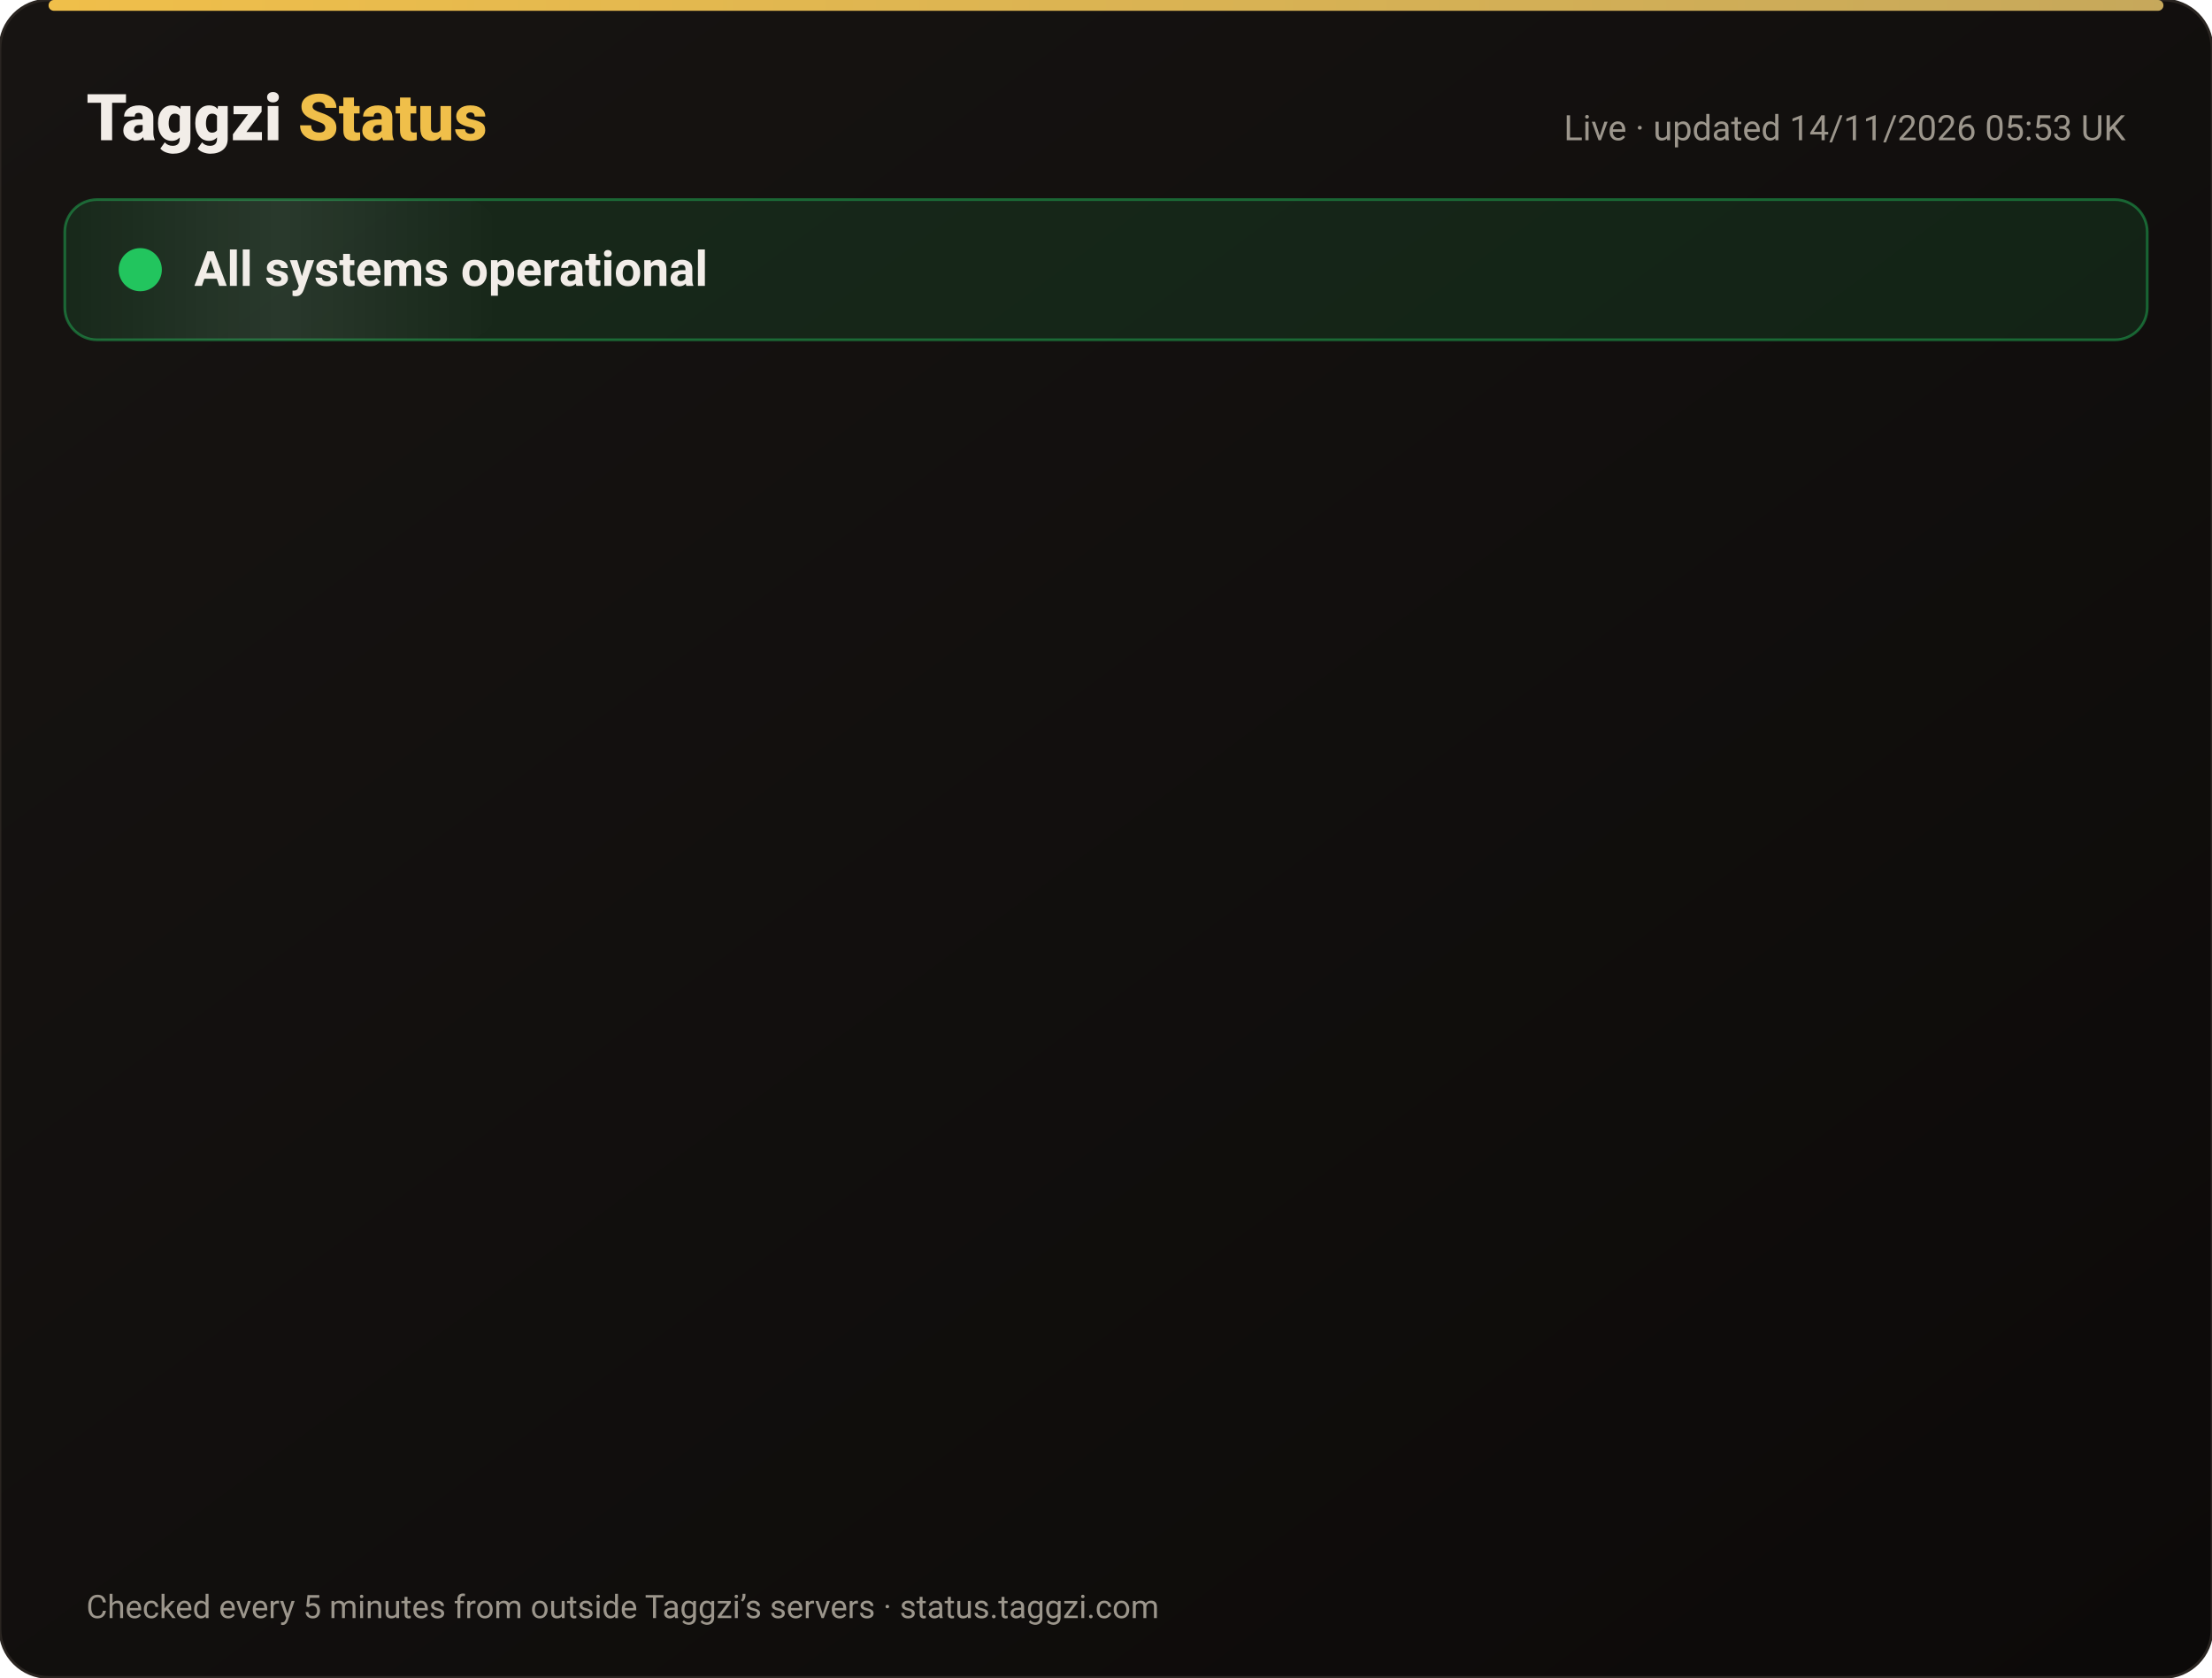
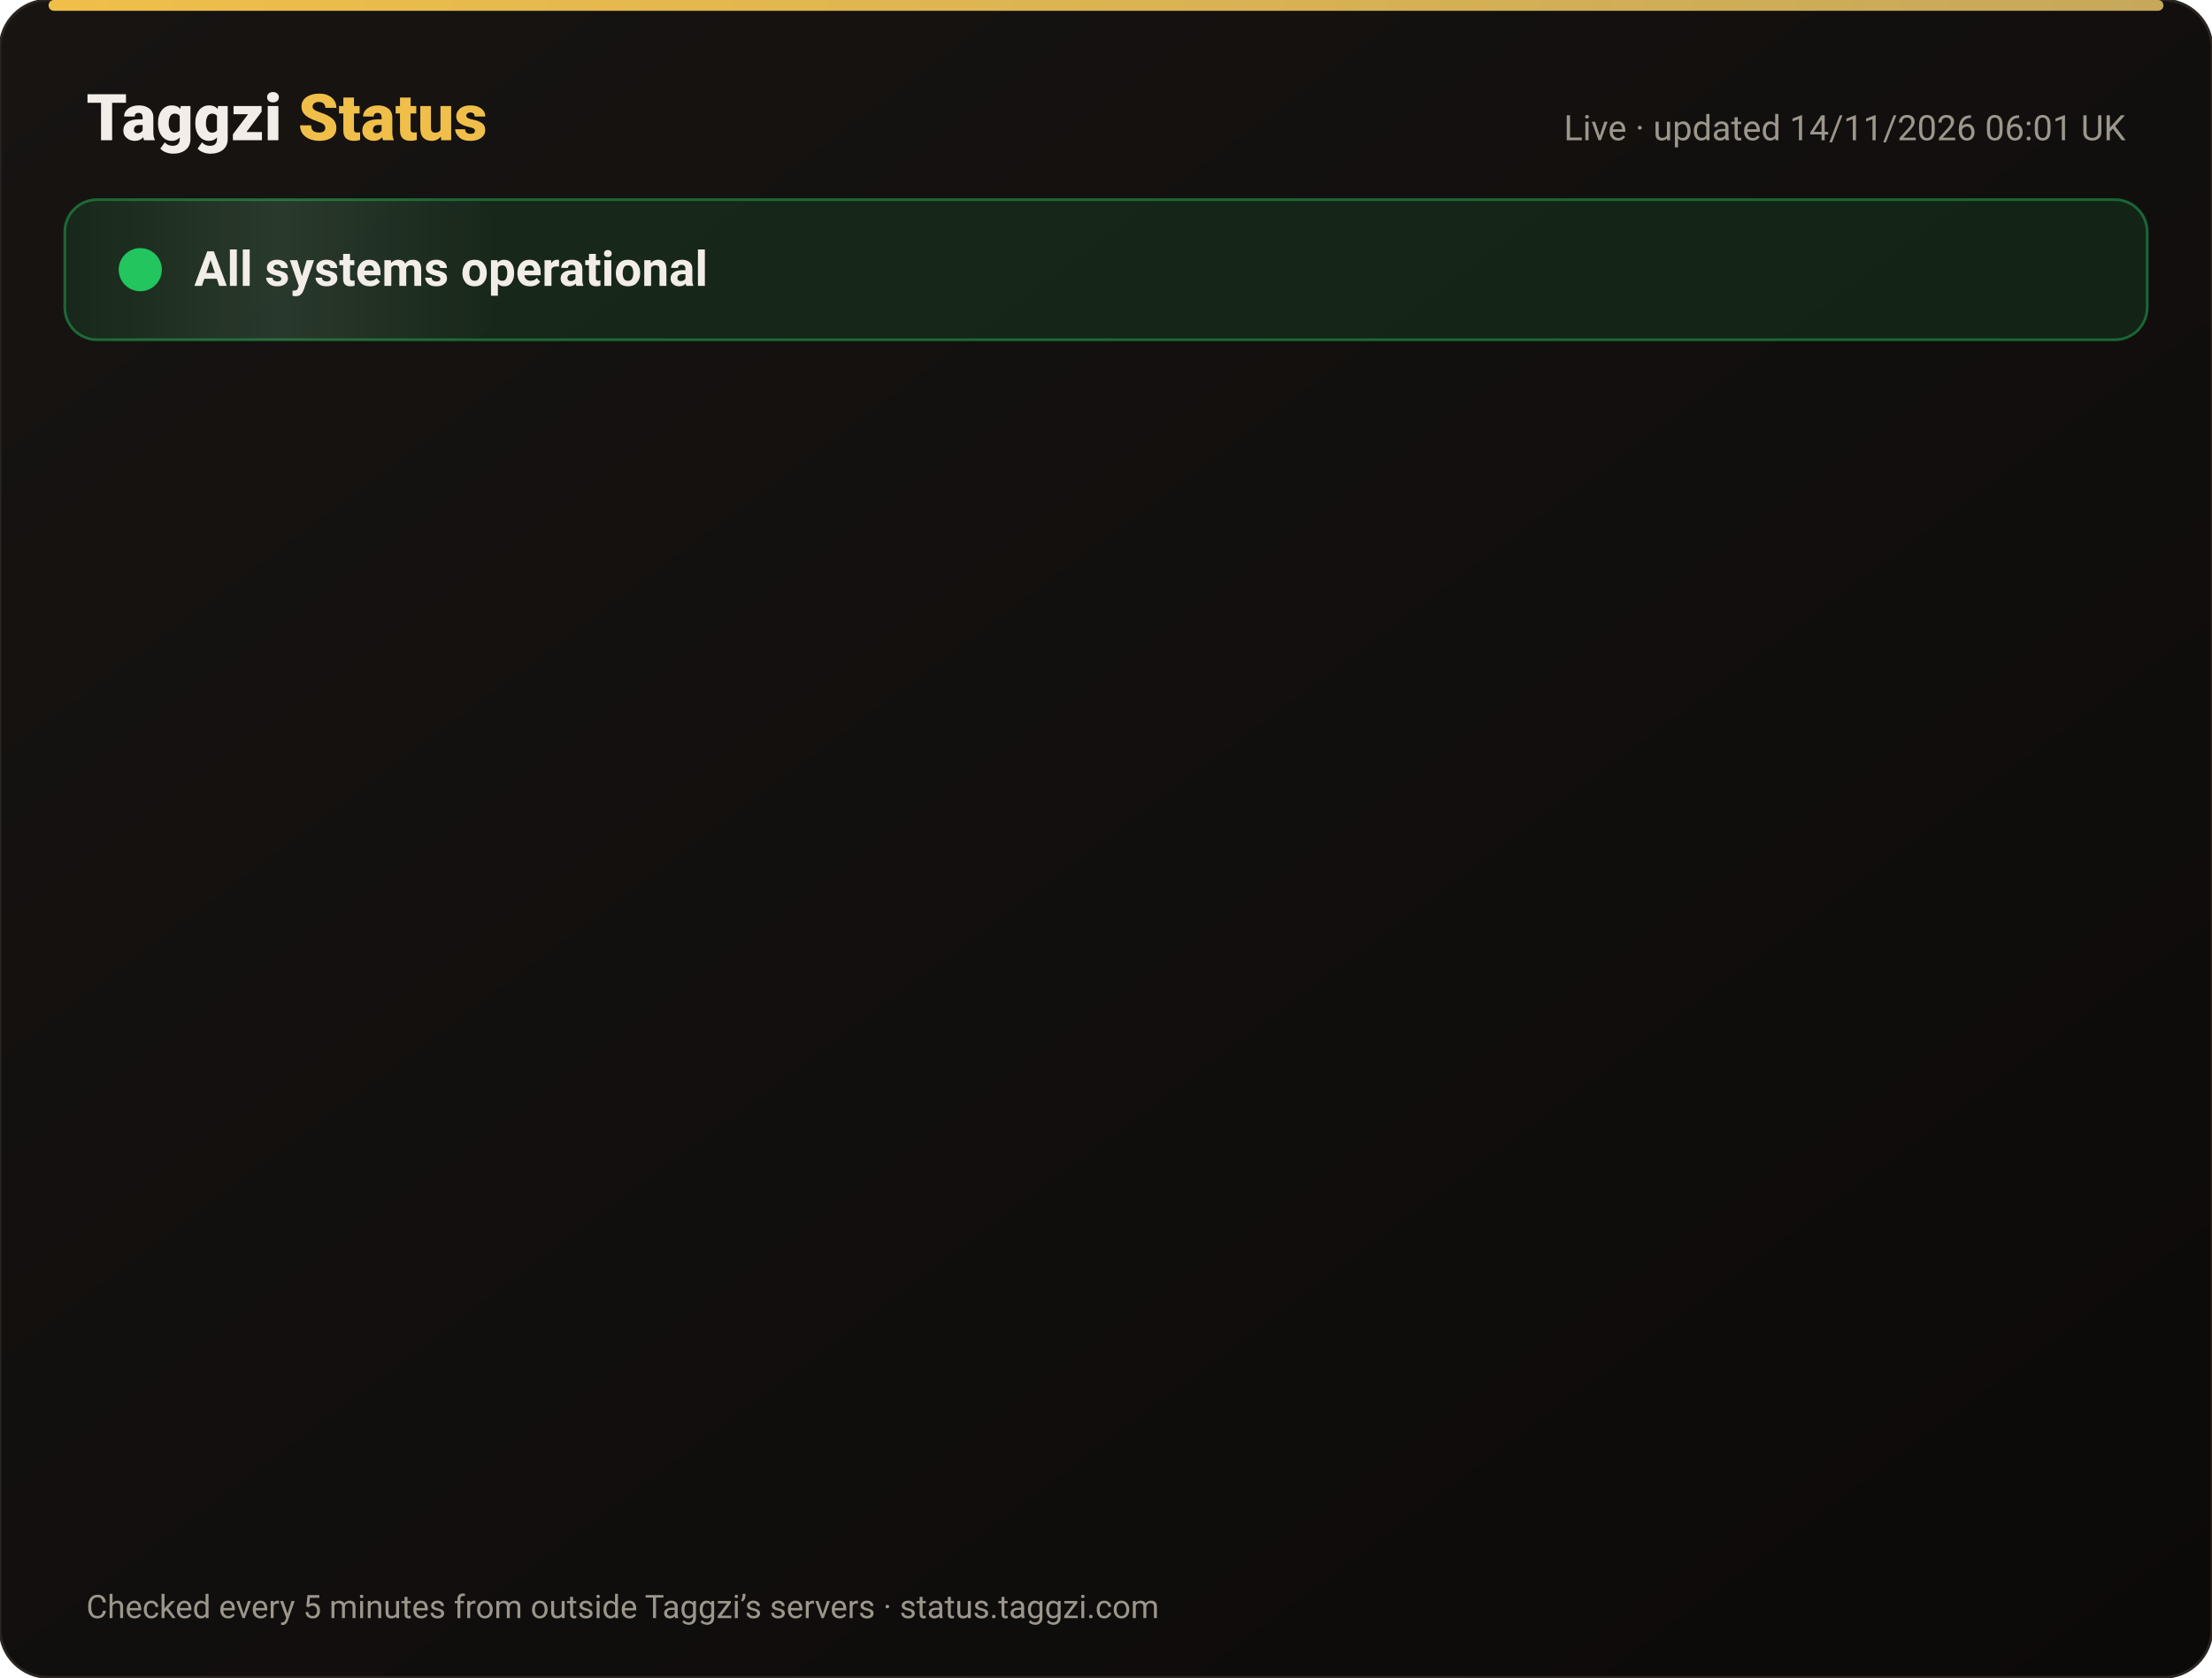
<svg xmlns="http://www.w3.org/2000/svg" width="820" height="622" viewBox="0 0 820 622" font-family="-apple-system,Segoe UI,Roboto,Helvetica,Arial,sans-serif">
  <defs>
    <linearGradient id="bg" x1="0" y1="0" x2="1" y2="1">
      <stop offset="0" stop-color="#171412" />
      <stop offset="1" stop-color="#0C0A09" />
    </linearGradient>
    <linearGradient id="gold" x1="0" x2="1">
      <stop offset="0" stop-color="#F0BF4A" />
      <stop offset="1" stop-color="#c6a85b" />
    </linearGradient>
    <linearGradient id="shine" x1="0" x2="1">
      <stop offset="0" stop-color="#fff" stop-opacity="0" />
      <stop offset=".5" stop-color="#fff" stop-opacity=".08" />
      <stop offset="1" stop-color="#fff" stop-opacity="0" />
    </linearGradient>
  </defs>
  <rect width="820" height="622" rx="18" fill="url(#bg)" stroke="#2a2521" />
  <rect x="18" y="0" width="784" height="4" rx="2" fill="url(#gold)" />
  <text x="32" y="52" font-size="24" font-weight="800" fill="#F2EDE8">Taggzi <tspan fill="#F0BF4A">Status</tspan>
  </text>
-   <text x="788" y="52" font-size="13" fill="#9C968C" text-anchor="end">Live · updated 14/11/2026 05:53 UK</text>
+   <text x="788" y="52" font-size="13" fill="#9C968C" text-anchor="end">Live · updated 14/11/2026 06:01 UK</text>
  <rect x="24" y="74" width="772" height="52" rx="12" fill="#22c55e" fill-opacity=".12" stroke="#22c55e" stroke-opacity=".45" />
  <rect x="24" y="74" width="160" height="52" rx="12" fill="url(#shine)">
    <animate attributeName="x" from="-160" to="820" dur="4s" repeatCount="indefinite" />
  </rect>
  <circle cx="52" cy="100" r="7" fill="#22c55e" />
  <circle cx="52" cy="100" r="7" fill="none" stroke="#22c55e" stroke-width="2">
    <animate attributeName="r" values="7;15;7" dur="2s" repeatCount="indefinite" />
    <animate attributeName="opacity" values=".9;0;.9" dur="2s" repeatCount="indefinite" />
  </circle>
  <text x="72" y="106" font-size="18" font-weight="700" fill="#F2EDE8">All systems operational</text>
  <g opacity="0">
    <animate attributeName="opacity" from="0" to="1" begin="0.00s" dur=".6s" fill="freeze" />
    <line x1="32" y1="188" x2="788" y2="188" stroke="#2a2521" />
    <circle cx="44" cy="166" r="6" fill="#22c55e">
      <animate attributeName="opacity" values="1;.45;1" dur="2.4s" begin="0.00s" repeatCount="indefinite" />
    </circle>
    <text x="62" y="171" font-size="15" font-weight="650" fill="#F2EDE8">Website</text>
    <text x="630" y="171" font-size="13" fill="#9C968C" text-anchor="end">99.97% uptime</text>
    <rect x="648" y="154" width="140" height="24" rx="12" fill="#22c55e" fill-opacity=".14" stroke="#22c55e" stroke-opacity=".5" />
    <text x="718" y="171" font-size="12" font-weight="700" fill="#22c55e" text-anchor="middle">Operational</text>
  </g>
  <g opacity="0">
    <animate attributeName="opacity" from="0" to="1" begin="0.15s" dur=".6s" fill="freeze" />
    <line x1="32" y1="234" x2="788" y2="234" stroke="#2a2521" />
    <circle cx="44" cy="212" r="6" fill="#22c55e">
      <animate attributeName="opacity" values="1;.45;1" dur="2.4s" begin="0.15s" repeatCount="indefinite" />
    </circle>
    <text x="62" y="217" font-size="15" font-weight="650" fill="#F2EDE8">Tag scans</text>
    <text x="630" y="217" font-size="13" fill="#9C968C" text-anchor="end">99.97% uptime</text>
    <rect x="648" y="200" width="140" height="24" rx="12" fill="#22c55e" fill-opacity=".14" stroke="#22c55e" stroke-opacity=".5" />
    <text x="718" y="217" font-size="12" font-weight="700" fill="#22c55e" text-anchor="middle">Operational</text>
  </g>
  <g opacity="0">
    <animate attributeName="opacity" from="0" to="1" begin="0.30s" dur=".6s" fill="freeze" />
    <line x1="32" y1="280" x2="788" y2="280" stroke="#2a2521" />
    <circle cx="44" cy="258" r="6" fill="#22c55e">
      <animate attributeName="opacity" values="1;.45;1" dur="2.4s" begin="0.30s" repeatCount="indefinite" />
    </circle>
    <text x="62" y="263" font-size="15" font-weight="650" fill="#F2EDE8">Manual tag lookup</text>
    <text x="630" y="263" font-size="13" fill="#9C968C" text-anchor="end">99.97% uptime</text>
    <rect x="648" y="246" width="140" height="24" rx="12" fill="#22c55e" fill-opacity=".14" stroke="#22c55e" stroke-opacity=".5" />
    <text x="718" y="263" font-size="12" font-weight="700" fill="#22c55e" text-anchor="middle">Operational</text>
  </g>
  <g opacity="0">
    <animate attributeName="opacity" from="0" to="1" begin="0.45s" dur=".6s" fill="freeze" />
    <line x1="32" y1="326" x2="788" y2="326" stroke="#2a2521" />
    <circle cx="44" cy="304" r="6" fill="#22c55e">
      <animate attributeName="opacity" values="1;.45;1" dur="2.4s" begin="0.45s" repeatCount="indefinite" />
    </circle>
    <text x="62" y="309" font-size="15" font-weight="650" fill="#F2EDE8">App &amp; login</text>
    <text x="630" y="309" font-size="13" fill="#9C968C" text-anchor="end">99.97% uptime</text>
    <rect x="648" y="292" width="140" height="24" rx="12" fill="#22c55e" fill-opacity=".14" stroke="#22c55e" stroke-opacity=".5" />
    <text x="718" y="309" font-size="12" font-weight="700" fill="#22c55e" text-anchor="middle">Operational</text>
  </g>
  <g opacity="0">
    <animate attributeName="opacity" from="0" to="1" begin="0.60s" dur=".6s" fill="freeze" />
    <line x1="32" y1="372" x2="788" y2="372" stroke="#2a2521" />
    <circle cx="44" cy="350" r="6" fill="#22c55e">
      <animate attributeName="opacity" values="1;.45;1" dur="2.4s" begin="0.60s" repeatCount="indefinite" />
    </circle>
    <text x="62" y="355" font-size="15" font-weight="650" fill="#F2EDE8">Community alerts</text>
    <text x="630" y="355" font-size="13" fill="#9C968C" text-anchor="end">99.97% uptime</text>
    <rect x="648" y="338" width="140" height="24" rx="12" fill="#22c55e" fill-opacity=".14" stroke="#22c55e" stroke-opacity=".5" />
    <text x="718" y="355" font-size="12" font-weight="700" fill="#22c55e" text-anchor="middle">Operational</text>
  </g>
  <g opacity="0">
    <animate attributeName="opacity" from="0" to="1" begin="0.75s" dur=".6s" fill="freeze" />
    <line x1="32" y1="418" x2="788" y2="418" stroke="#2a2521" />
    <circle cx="44" cy="396" r="6" fill="#22c55e">
      <animate attributeName="opacity" values="1;.45;1" dur="2.4s" begin="0.75s" repeatCount="indefinite" />
    </circle>
    <text x="62" y="401" font-size="15" font-weight="650" fill="#F2EDE8">Private calling</text>
    <text x="630" y="401" font-size="13" fill="#9C968C" text-anchor="end">99.97% uptime</text>
    <rect x="648" y="384" width="140" height="24" rx="12" fill="#22c55e" fill-opacity=".14" stroke="#22c55e" stroke-opacity=".5" />
    <text x="718" y="401" font-size="12" font-weight="700" fill="#22c55e" text-anchor="middle">Operational</text>
  </g>
  <g opacity="0">
    <animate attributeName="opacity" from="0" to="1" begin="0.90s" dur=".6s" fill="freeze" />
    <line x1="32" y1="464" x2="788" y2="464" stroke="#2a2521" />
    <circle cx="44" cy="442" r="6" fill="#22c55e">
      <animate attributeName="opacity" values="1;.45;1" dur="2.4s" begin="0.90s" repeatCount="indefinite" />
    </circle>
    <text x="62" y="447" font-size="15" font-weight="650" fill="#F2EDE8">Payments</text>
    <text x="630" y="447" font-size="13" fill="#9C968C" text-anchor="end">99.96% uptime</text>
    <rect x="648" y="430" width="140" height="24" rx="12" fill="#22c55e" fill-opacity=".14" stroke="#22c55e" stroke-opacity=".5" />
    <text x="718" y="447" font-size="12" font-weight="700" fill="#22c55e" text-anchor="middle">Operational</text>
  </g>
  <g opacity="0">
    <animate attributeName="opacity" from="0" to="1" begin="1.05s" dur=".6s" fill="freeze" />
    <line x1="32" y1="510" x2="788" y2="510" stroke="#2a2521" />
    <circle cx="44" cy="488" r="6" fill="#22c55e">
      <animate attributeName="opacity" values="1;.45;1" dur="2.4s" begin="1.05s" repeatCount="indefinite" />
    </circle>
    <text x="62" y="493" font-size="15" font-weight="650" fill="#F2EDE8">Email &amp; support</text>
    <text x="630" y="493" font-size="13" fill="#9C968C" text-anchor="end">99.97% uptime</text>
    <rect x="648" y="476" width="140" height="24" rx="12" fill="#22c55e" fill-opacity=".14" stroke="#22c55e" stroke-opacity=".5" />
    <text x="718" y="493" font-size="12" font-weight="700" fill="#22c55e" text-anchor="middle">Operational</text>
  </g>
  <g opacity="0">
    <animate attributeName="opacity" from="0" to="1" begin="1.20s" dur=".6s" fill="freeze" />
    <line x1="32" y1="556" x2="788" y2="556" stroke="#2a2521" />
    <circle cx="44" cy="534" r="6" fill="#22c55e">
      <animate attributeName="opacity" values="1;.45;1" dur="2.4s" begin="1.20s" repeatCount="indefinite" />
    </circle>
    <text x="62" y="539" font-size="15" font-weight="650" fill="#F2EDE8">Secure connection (SSL)</text>
    <text x="630" y="539" font-size="13" fill="#9C968C" text-anchor="end">100.00% uptime</text>
    <rect x="648" y="522" width="140" height="24" rx="12" fill="#22c55e" fill-opacity=".14" stroke="#22c55e" stroke-opacity=".5" />
    <text x="718" y="539" font-size="12" font-weight="700" fill="#22c55e" text-anchor="middle">Operational</text>
  </g>
  <text x="32" y="600" font-size="12" fill="#9C968C">Checked every 5 minutes from outside Taggzi’s servers · status.taggzi.com</text>
</svg>
